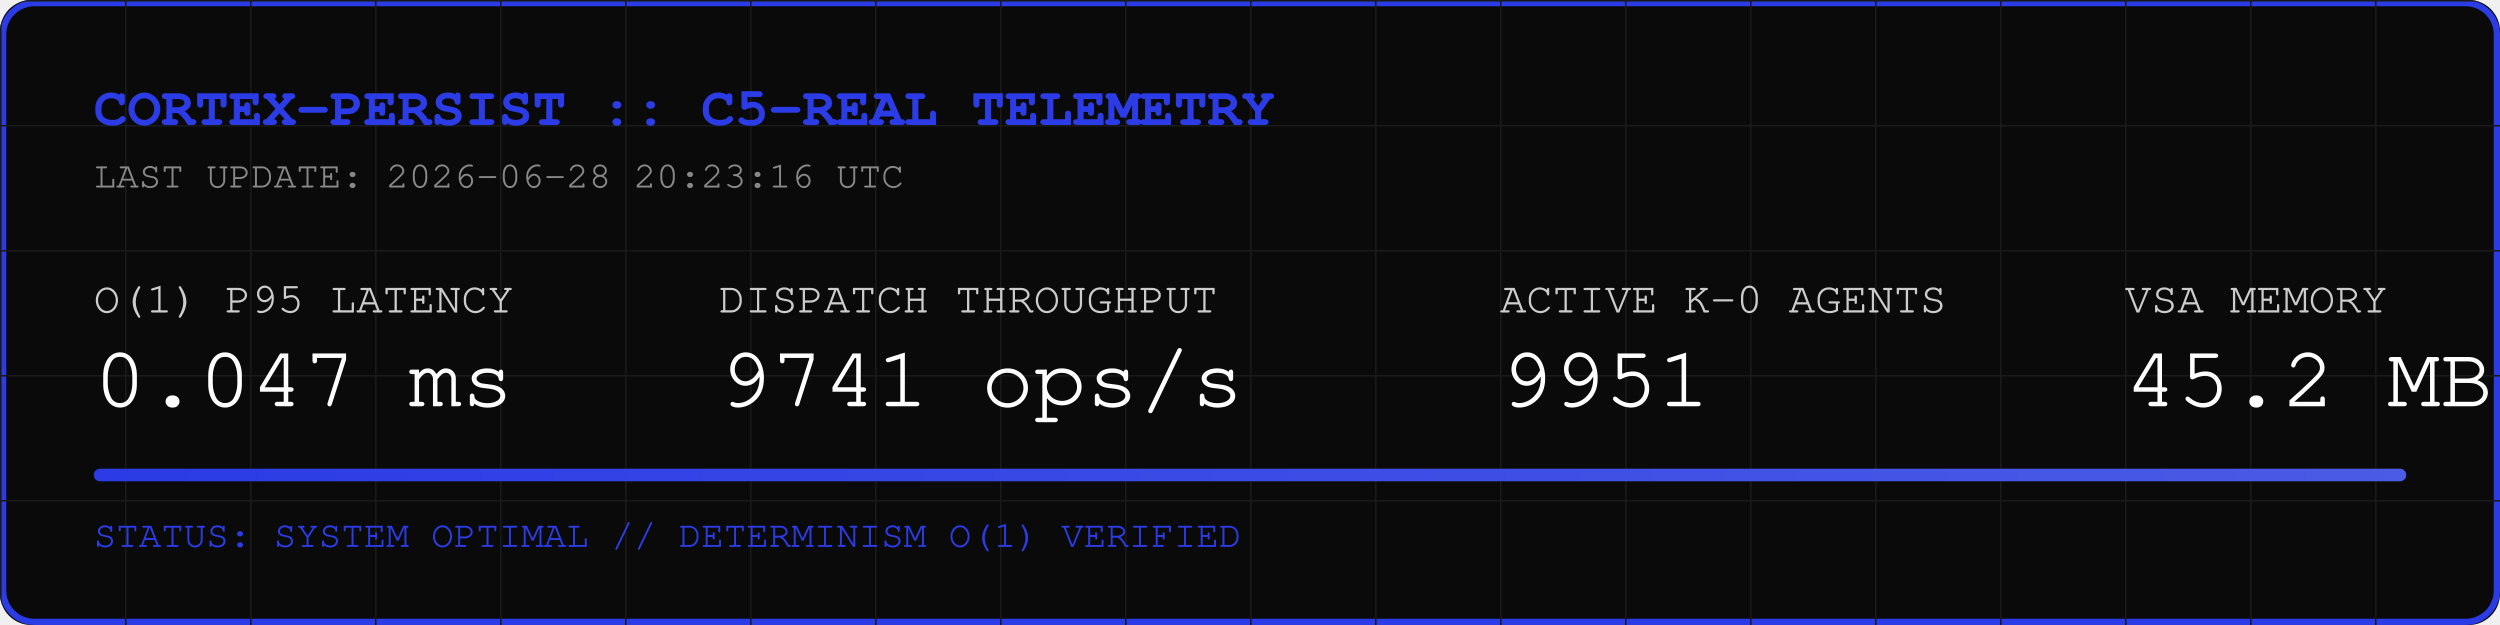
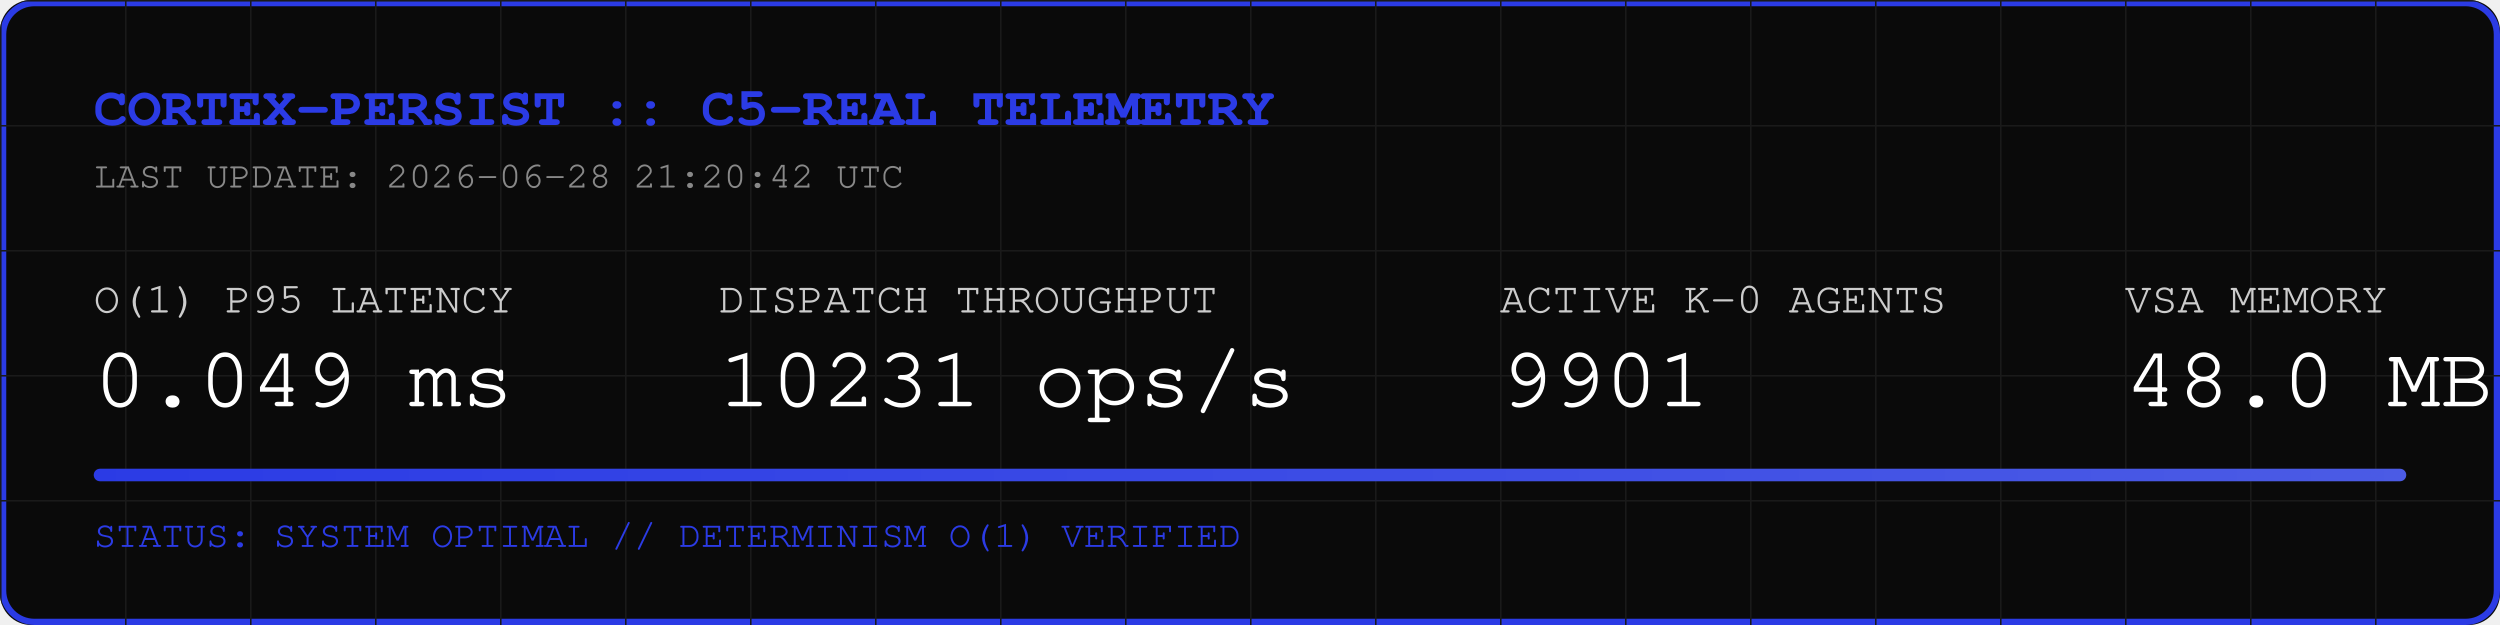
<svg xmlns="http://www.w3.org/2000/svg" width="800" height="200" viewBox="0 0 800 200">
  <rect width="800" height="200" fill="#0A0A0A" rx="10" />
  <rect width="798" height="198" x="1" y="1" fill="none" stroke="#2B3BE5" stroke-width="2" rx="10" />
  <defs>
    <pattern id="grid" width="40" height="40" patternUnits="userSpaceOnUse">
      <path d="M 40 0 L 0 0 0 40" fill="none" stroke="#1A1A1A" stroke-width="1" />
    </pattern>
    <linearGradient id="neon" x1="0%" y1="0%" x2="100%" y2="0%">
      <stop offset="0%" stop-color="#2B3BE5" />
      <stop offset="100%" stop-color="#4B5BE5" />
    </linearGradient>
  </defs>
  <rect width="800" height="200" fill="url(#grid)" rx="10" />
  <text x="30" y="40" font-family="Courier, monospace" font-size="18" fill="#2B3BE5" font-weight="bold">CORTEX-PERSIST :: C5-REAL TELEMETRY</text>
-   <text x="30" y="60" font-family="Courier, monospace" font-size="12" fill="#888888">LAST UPDATE: 2026-06-28 20:23:16 UTC</text>
+   <text x="30" y="60" font-family="Courier, monospace" font-size="12" fill="#888888">LAST UPDATE: 2026-06-28 21:20:42 UTC</text>
  <g transform="translate(30, 100)">
    <text x="0" y="0" font-family="Courier, monospace" font-size="14" fill="#CCCCCC">O(1) P95 LATENCY</text>
-     <text x="0" y="30" font-family="Courier, monospace" font-size="28" fill="#FFFFFF">0.047 ms</text>
+     <text x="0" y="30" font-family="Courier, monospace" font-size="28" fill="#FFFFFF">0.049 ms</text>
    <text x="200" y="0" font-family="Courier, monospace" font-size="14" fill="#CCCCCC">DISPATCH THROUGHPUT</text>
-     <text x="200" y="30" font-family="Courier, monospace" font-size="28" fill="#FFFFFF">9741 ops/s</text>
+     <text x="200" y="30" font-family="Courier, monospace" font-size="28" fill="#FFFFFF">10231 ops/s</text>
    <text x="450" y="0" font-family="Courier, monospace" font-size="14" fill="#CCCCCC">ACTIVE K-0 AGENTS</text>
-     <text x="450" y="30" font-family="Courier, monospace" font-size="28" fill="#FFFFFF">9951</text>
+     <text x="450" y="30" font-family="Courier, monospace" font-size="28" fill="#FFFFFF">9901</text>
    <text x="650" y="0" font-family="Courier, monospace" font-size="14" fill="#CCCCCC">VSA MEMORY</text>
-     <text x="650" y="30" font-family="Courier, monospace" font-size="28" fill="#FFFFFF">45.2 MB</text>
+     <text x="650" y="30" font-family="Courier, monospace" font-size="28" fill="#FFFFFF">48.0 MB</text>
  </g>
  <rect x="30" y="150" width="740" height="4" fill="#1A1A1A" rx="2" />
  <rect x="30" y="150" width="740" height="4" fill="url(#neon)" rx="2" />
  <text x="30" y="175" font-family="Courier, monospace" font-size="12" fill="#2B3BE5">STATUS: SYSTEM OPTIMAL // DETERMINISM O(1) VERIFIED</text>
</svg>
